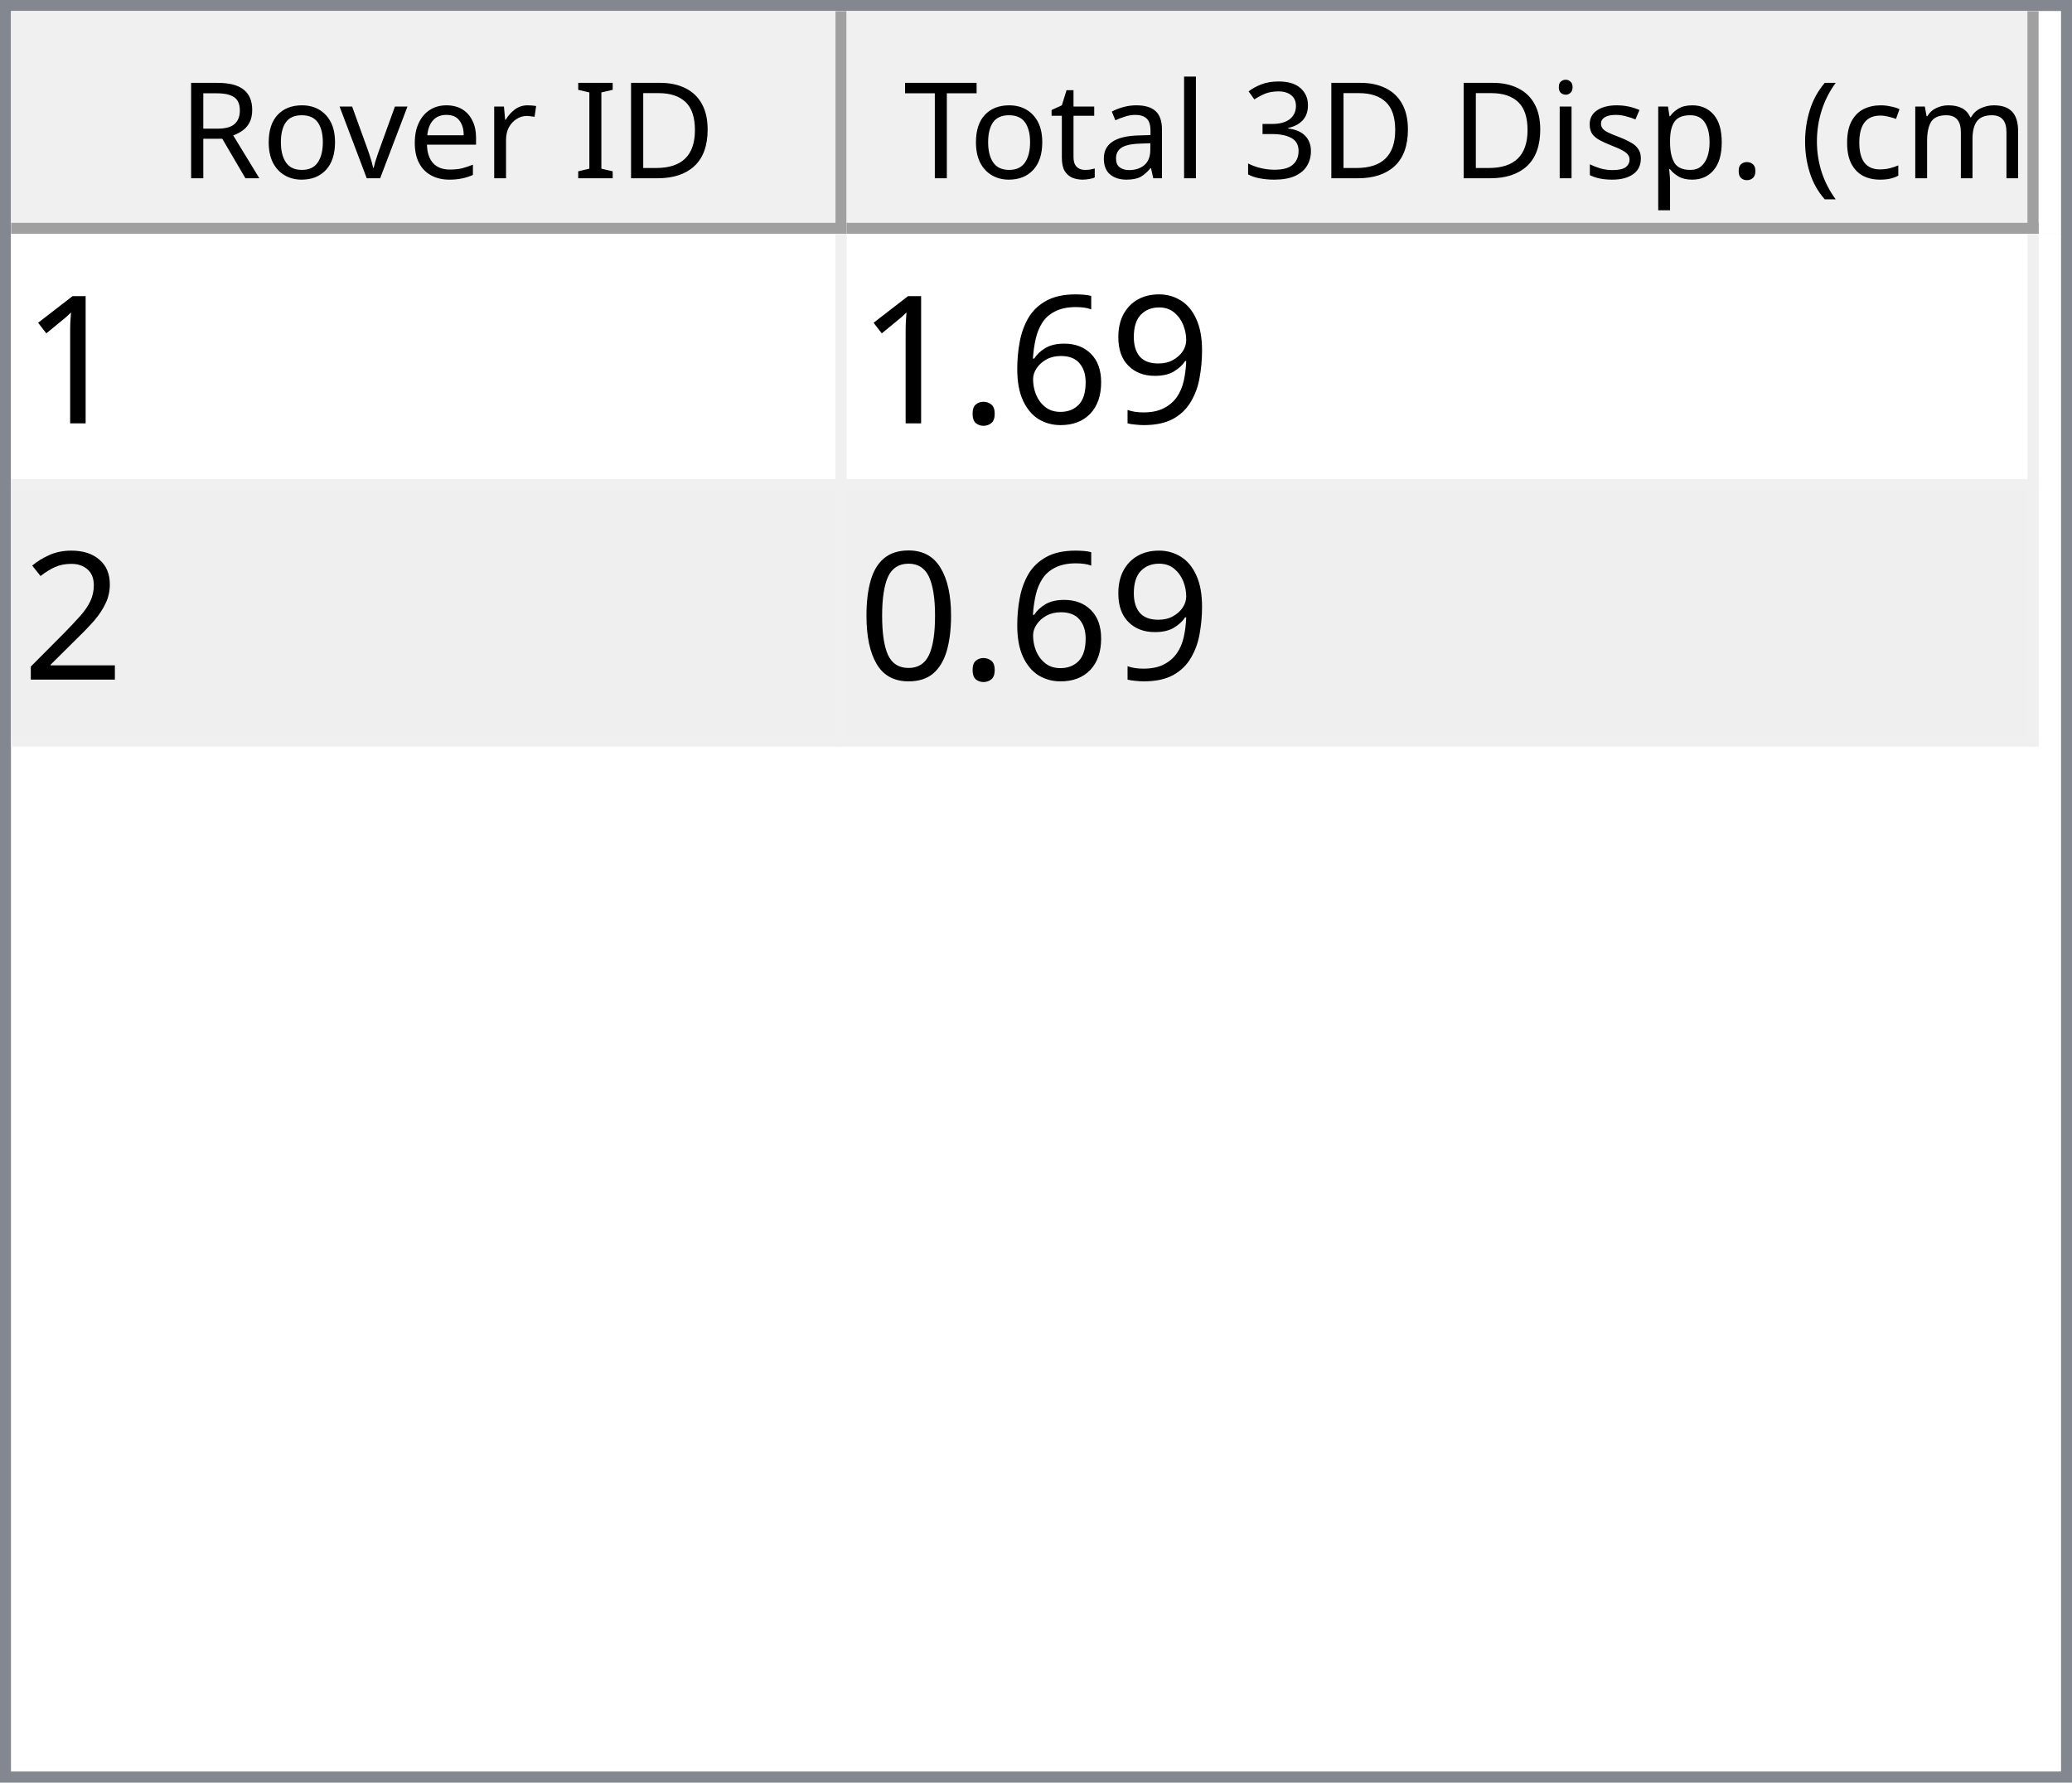
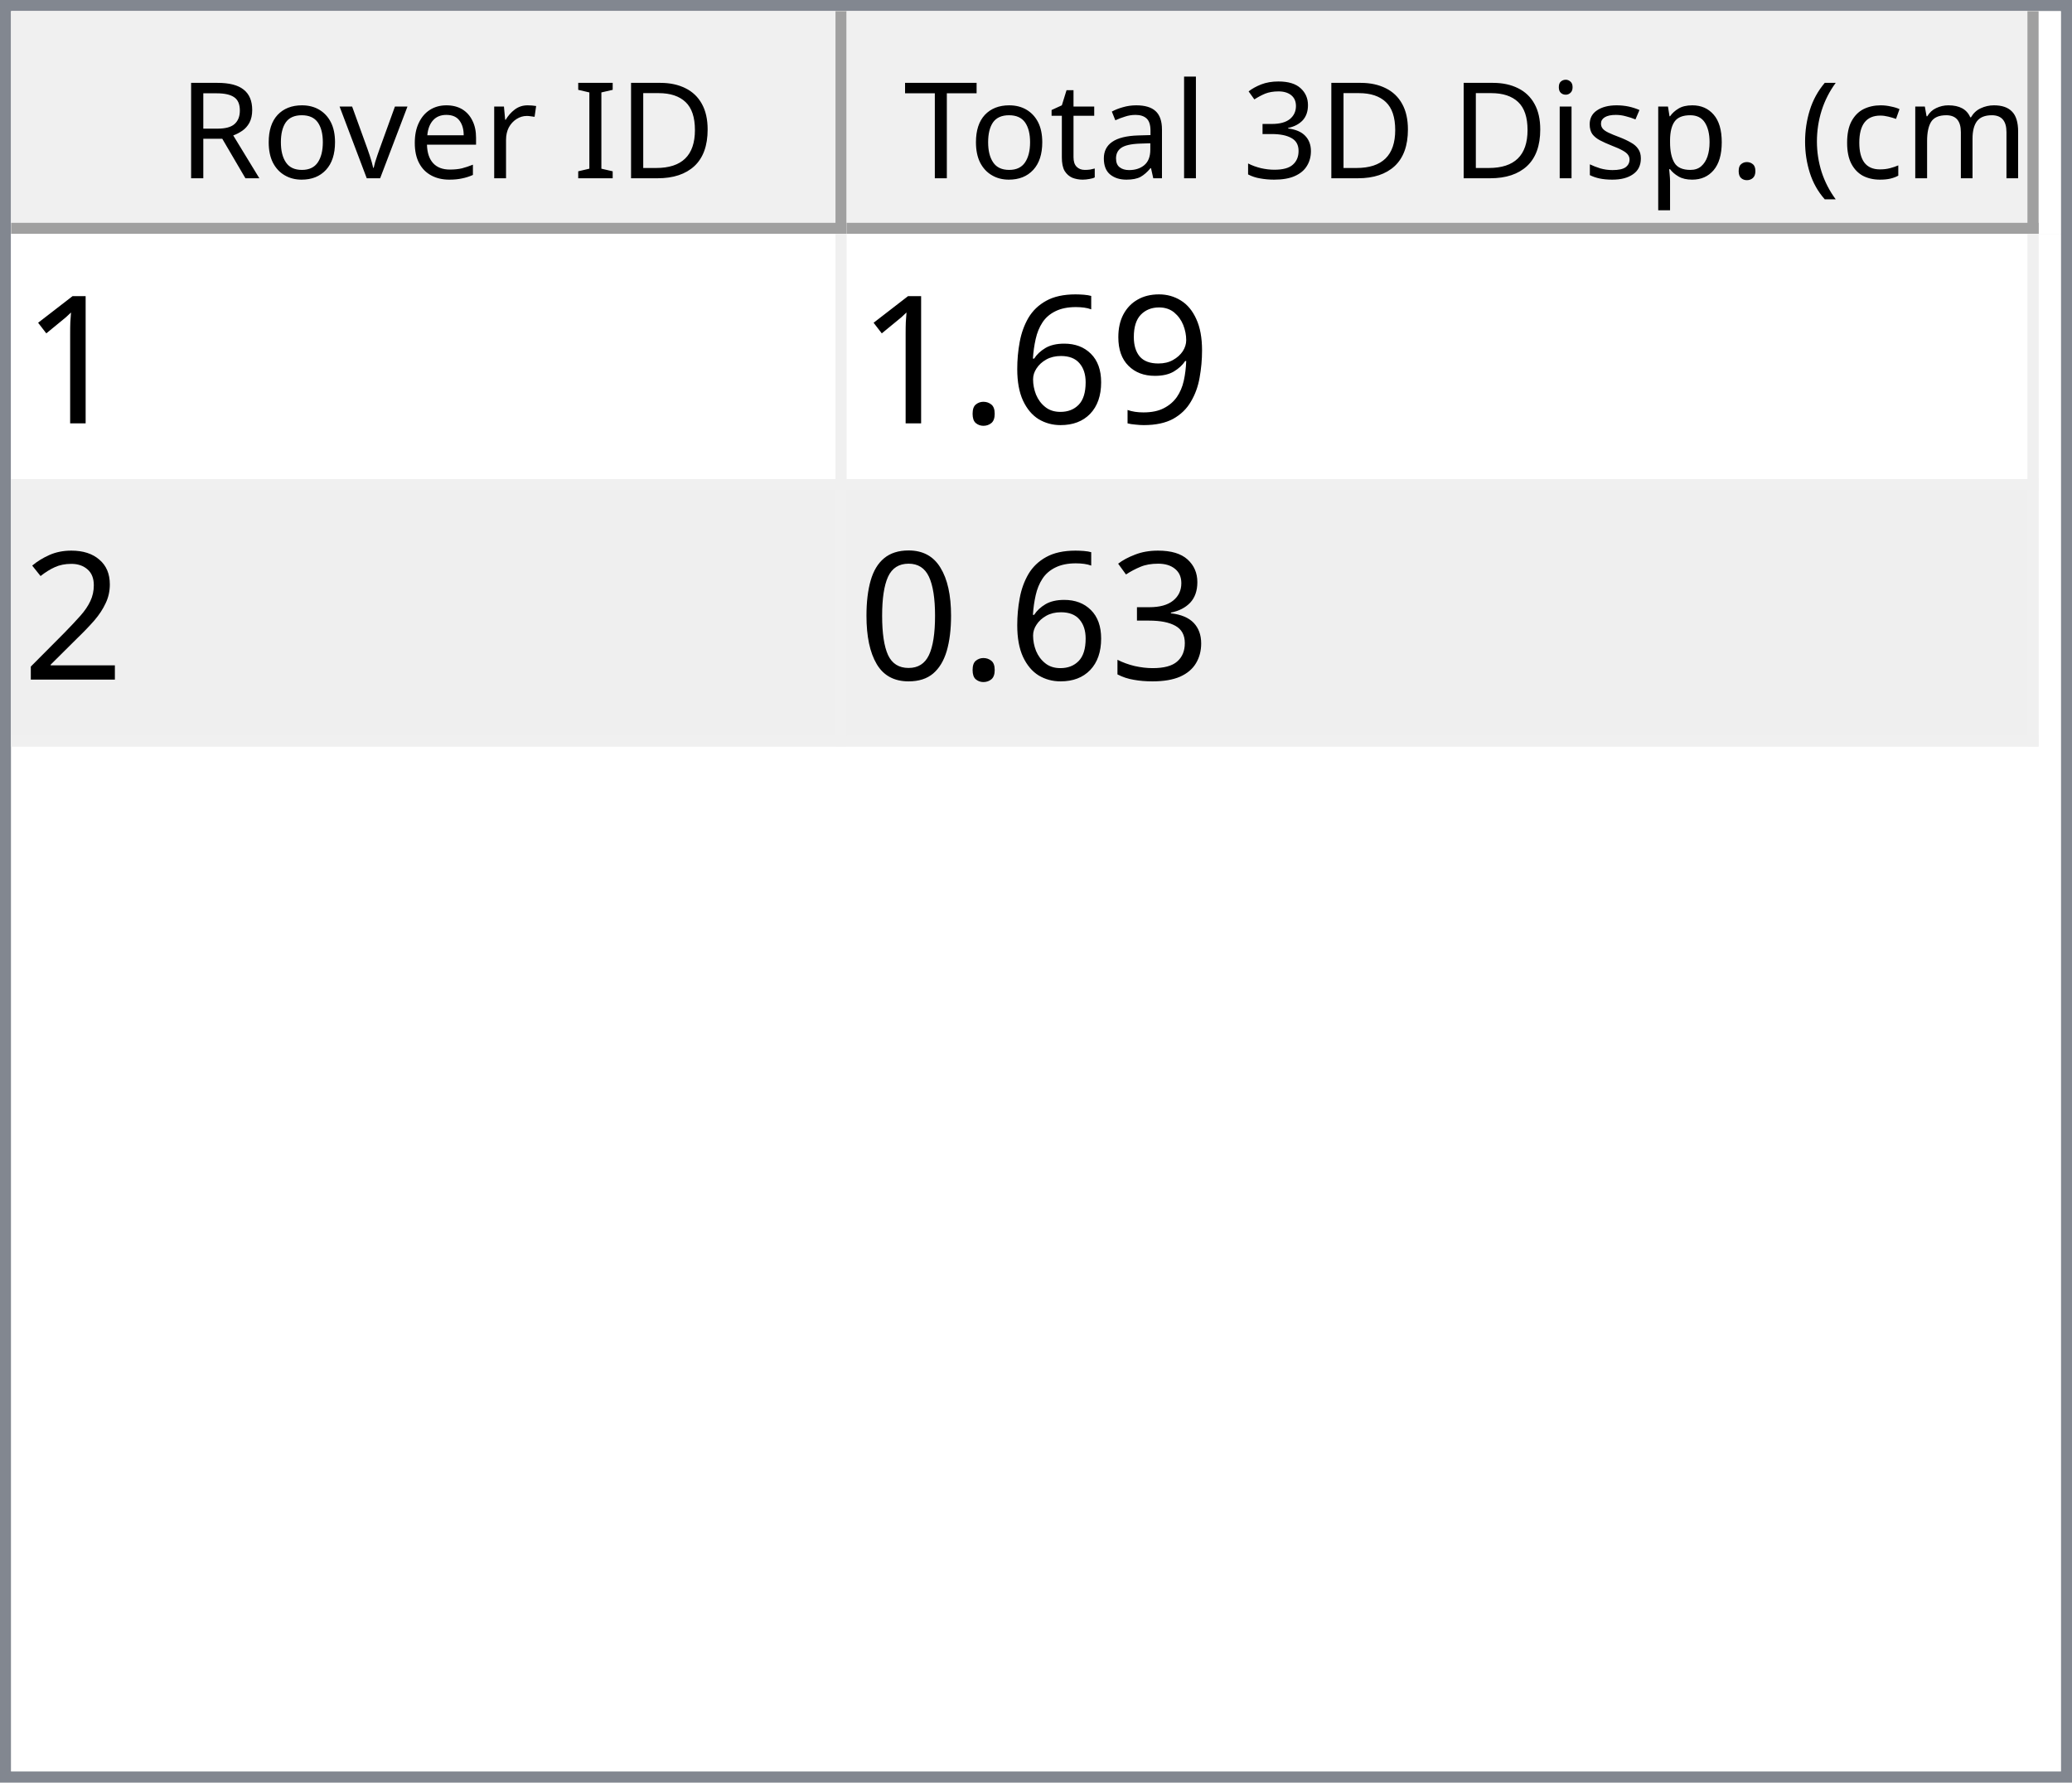
<svg xmlns="http://www.w3.org/2000/svg" style="fill-opacity:1; color-rendering:auto; color-interpolation:auto; text-rendering:auto; stroke:black; stroke-linecap:square; stroke-miterlimit:10; shape-rendering:auto; stroke-opacity:1; fill:black; stroke-dasharray:none; font-weight:normal; stroke-width:1; font-family:'Dialog'; font-style:normal; stroke-linejoin:miter; font-size:12px; stroke-dashoffset:0; image-rendering:auto;" width="186" height="160">
  <defs id="genericDefs" />
  <g>
    <defs id="defs1">
      <clipPath clipPathUnits="userSpaceOnUse" id="clipPath1">
        <path d="M0 0 L186 0 L186 160 L0 160 L0 0 Z" />
      </clipPath>
      <clipPath clipPathUnits="userSpaceOnUse" id="clipPath2">
        <path d="M0 0 L0 160 L186 160 L186 0 Z" />
      </clipPath>
      <clipPath clipPathUnits="userSpaceOnUse" id="clipPath3">
        <path d="M0 0 L0 20 L184 20 L184 0 Z" />
      </clipPath>
      <clipPath clipPathUnits="userSpaceOnUse" id="clipPath4">
        <path d="M0 0 L0 20 L75 20 L75 0 Z" />
      </clipPath>
      <clipPath clipPathUnits="userSpaceOnUse" id="clipPath5">
        <path d="M1 1 L1 19 L74 19 L74 1 Z" />
      </clipPath>
      <clipPath clipPathUnits="userSpaceOnUse" id="clipPath6">
        <path d="M0 0 L0 18 L73 18 L73 0 Z" />
      </clipPath>
      <clipPath clipPathUnits="userSpaceOnUse" id="clipPath7">
        <path d="M-0.5 -0.5 L-0.5 19.5 L74.5 19.5 L74.5 -0.5 Z" />
      </clipPath>
      <clipPath clipPathUnits="userSpaceOnUse" id="clipPath8">
        <path d="M0 0 L0 20 L107 20 L107 0 Z" />
      </clipPath>
      <clipPath clipPathUnits="userSpaceOnUse" id="clipPath9">
        <path d="M1 1 L1 19 L106 19 L106 1 Z" />
      </clipPath>
      <clipPath clipPathUnits="userSpaceOnUse" id="clipPath10">
        <path d="M0 0 L0 18 L105 18 L105 0 Z" />
      </clipPath>
      <clipPath clipPathUnits="userSpaceOnUse" id="clipPath11">
        <path d="M-0.5 -0.5 L-0.5 19.5 L106.5 19.5 L106.5 -0.5 Z" />
      </clipPath>
      <clipPath clipPathUnits="userSpaceOnUse" id="clipPath12">
        <path d="M0 0 L0 138 L184 138 L184 0 Z" />
      </clipPath>
      <clipPath clipPathUnits="userSpaceOnUse" id="clipPath13">
        <path d="M0 0 L0 46 L182 46 L182 0 Z" />
      </clipPath>
      <clipPath clipPathUnits="userSpaceOnUse" id="clipPath14">
        <path d="M-0.5 -0.5 L-0.5 45.5 L181.5 45.5 L181.5 -0.5 Z" />
      </clipPath>
      <clipPath clipPathUnits="userSpaceOnUse" id="clipPath15">
        <path d="M0 0 L0 22 L74 22 L74 0 Z" />
      </clipPath>
      <clipPath clipPathUnits="userSpaceOnUse" id="clipPath16">
        <path d="M0 0 L0 22 L106 22 L106 0 Z" />
      </clipPath>
      <font horiz-adv-x="64.551" id="font1">
        <font-face ascent="107.91" descent="25.098" units-per-em="100" style="font-style:normal; font-family:Segoe UI; font-weight:normal;" />
        <missing-glyph horiz-adv-x="64.551" d="M8.109 0 L8.109 68.266 L56.453 68.266 L56.453 0 L8.109 0 ZM15.328 7.234 L49.219 7.234 L49.219 61.031 L15.328 61.031 L15.328 7.234 Z" />
        <glyph unicode="D" horiz-adv-x="70.117" d="M9.188 0 L9.188 70.016 L28.516 70.016 Q65.531 70.016 65.531 35.891 Q65.531 19.672 55.25 9.836 Q44.969 0 27.734 0 L9.188 0 ZM17.391 62.594 L17.391 7.422 L27.828 7.422 Q41.609 7.422 49.273 14.797 Q56.938 22.172 56.938 35.688 Q56.938 62.594 28.328 62.594 L17.391 62.594 Z" />
        <glyph unicode="I" horiz-adv-x="26.611" d="M17.391 0 L9.188 0 L9.188 70.016 L17.391 70.016 L17.391 0 Z" />
        <glyph unicode=" " horiz-adv-x="27.393" d="" />
        <glyph unicode="r" horiz-adv-x="34.766" d="M34.188 41.891 Q32.078 43.5 28.125 43.5 Q23 43.5 19.555 38.672 Q16.109 33.844 16.109 25.484 L16.109 0 L8.109 0 L8.109 50 L16.109 50 L16.109 39.703 L16.312 39.703 Q18.016 44.969 21.531 47.922 Q25.047 50.875 29.391 50.875 Q32.516 50.875 34.188 50.203 L34.188 41.891 Z" />
        <glyph unicode="e" horiz-adv-x="52.295" d="M48.297 23 L12.984 23 Q13.188 14.656 17.484 10.109 Q21.781 5.562 29.297 5.562 Q37.75 5.562 44.828 11.141 L44.828 3.609 Q38.234 -1.172 27.391 -1.172 Q16.797 -1.172 10.742 5.641 Q4.688 12.453 4.688 24.812 Q4.688 36.469 11.305 43.82 Q17.922 51.172 27.734 51.172 Q37.547 51.172 42.922 44.828 Q48.297 38.484 48.297 27.203 L48.297 23 ZM40.094 29.781 Q40.047 36.719 36.75 40.578 Q33.453 44.438 27.594 44.438 Q21.922 44.438 17.969 40.383 Q14.016 36.328 13.094 29.781 L40.094 29.781 Z" />
        <glyph unicode="v" horiz-adv-x="47.9" d="M47.406 50 L27.484 0 L19.625 0 L0.688 50 L9.469 50 L22.172 13.672 Q23.578 9.672 23.922 6.688 L24.125 6.688 Q24.609 10.453 25.688 13.484 L38.969 50 L47.406 50 Z" />
        <glyph unicode="o" horiz-adv-x="58.594" d="M29 -1.172 Q17.922 -1.172 11.305 5.836 Q4.688 12.844 4.688 24.422 Q4.688 37.016 11.57 44.094 Q18.453 51.172 30.172 51.172 Q41.359 51.172 47.633 44.289 Q53.906 37.406 53.906 25.203 Q53.906 13.234 47.141 6.031 Q40.375 -1.172 29 -1.172 ZM29.594 44.438 Q21.875 44.438 17.383 39.188 Q12.891 33.938 12.891 24.703 Q12.891 15.828 17.43 10.695 Q21.969 5.562 29.594 5.562 Q37.359 5.562 41.531 10.594 Q45.703 15.625 45.703 24.906 Q45.703 34.281 41.531 39.359 Q37.359 44.438 29.594 44.438 Z" />
        <glyph unicode="R" horiz-adv-x="59.814" d="M59.375 0 L49.609 0 L37.891 19.625 Q36.281 22.359 34.766 24.289 Q33.25 26.219 31.664 27.438 Q30.078 28.656 28.25 29.219 Q26.422 29.781 24.125 29.781 L17.391 29.781 L17.391 0 L9.188 0 L9.188 70.016 L30.078 70.016 Q34.672 70.016 38.555 68.867 Q42.438 67.719 45.289 65.375 Q48.141 63.031 49.758 59.547 Q51.375 56.062 51.375 51.375 Q51.375 47.703 50.273 44.656 Q49.172 41.609 47.148 39.211 Q45.125 36.812 42.266 35.133 Q39.406 33.453 35.844 32.516 L35.844 32.328 Q37.594 31.547 38.891 30.547 Q40.188 29.547 41.359 28.18 Q42.531 26.812 43.68 25.078 Q44.828 23.344 46.234 21.047 L59.375 0 ZM17.391 62.594 L17.391 37.203 L28.516 37.203 Q31.594 37.203 34.203 38.133 Q36.812 39.062 38.719 40.797 Q40.625 42.531 41.703 45.047 Q42.781 47.562 42.781 50.688 Q42.781 56.297 39.141 59.445 Q35.5 62.594 28.609 62.594 L17.391 62.594 Z" />
        <glyph unicode=")" horiz-adv-x="30.176" d="M8.297 -15.922 L1.172 -15.922 Q16.406 2.344 16.406 26.812 Q16.406 51.469 1.078 70.016 L8.297 70.016 Q23.531 52.156 23.531 26.703 Q23.531 1.375 8.297 -15.922 Z" />
        <glyph unicode="m" horiz-adv-x="86.133" d="M79.109 0 L71.094 0 L71.094 28.719 Q71.094 37.016 68.531 40.727 Q65.969 44.438 59.906 44.438 Q54.781 44.438 51.195 39.75 Q47.609 35.062 47.609 28.516 L47.609 0 L39.594 0 L39.594 29.688 Q39.594 44.438 28.219 44.438 Q22.953 44.438 19.531 40.016 Q16.109 35.594 16.109 28.516 L16.109 0 L8.109 0 L8.109 50 L16.109 50 L16.109 42.094 L16.312 42.094 Q21.625 51.172 31.844 51.172 Q36.969 51.172 40.773 48.312 Q44.578 45.453 46 40.828 Q51.562 51.172 62.594 51.172 Q79.109 51.172 79.109 30.812 L79.109 0 Z" />
        <glyph unicode="c" horiz-adv-x="46.191" d="M42.188 2.297 Q36.422 -1.172 28.516 -1.172 Q17.828 -1.172 11.258 5.789 Q4.688 12.75 4.688 23.828 Q4.688 36.188 11.766 43.68 Q18.844 51.172 30.672 51.172 Q37.25 51.172 42.281 48.734 L42.281 40.531 Q36.719 44.438 30.375 44.438 Q22.703 44.438 17.797 38.945 Q12.891 33.453 12.891 24.516 Q12.891 15.719 17.508 10.641 Q22.125 5.562 29.891 5.562 Q36.422 5.562 42.188 9.906 L42.188 2.297 Z" />
        <glyph unicode="(" horiz-adv-x="30.176" d="M29.109 -15.922 L21.969 -15.922 Q6.844 1.375 6.844 26.703 Q6.844 52.156 21.969 70.016 L29.203 70.016 Q13.875 51.469 13.875 26.812 Q13.875 2.344 29.109 -15.922 Z" />
        <glyph unicode="." horiz-adv-x="21.68" d="M10.891 -1.078 Q8.641 -1.078 7.055 0.539 Q5.469 2.156 5.469 4.391 Q5.469 6.641 7.055 8.273 Q8.641 9.906 10.891 9.906 Q13.188 9.906 14.797 8.273 Q16.406 6.641 16.406 4.391 Q16.406 2.156 14.797 0.539 Q13.188 -1.078 10.891 -1.078 Z" />
        <glyph unicode="p" horiz-adv-x="58.789" d="M16.312 7.234 L16.109 7.234 L16.109 -23 L8.109 -23 L8.109 50 L16.109 50 L16.109 41.219 L16.312 41.219 Q22.219 51.172 33.594 51.172 Q43.266 51.172 48.688 44.461 Q54.109 37.75 54.109 26.469 Q54.109 13.922 48 6.375 Q41.891 -1.172 31.297 -1.172 Q21.578 -1.172 16.312 7.234 ZM16.109 27.391 L16.109 20.406 Q16.109 14.203 20.141 9.883 Q24.172 5.562 30.375 5.562 Q37.641 5.562 41.773 11.133 Q45.906 16.703 45.906 26.609 Q45.906 34.969 42.047 39.703 Q38.188 44.438 31.594 44.438 Q24.609 44.438 20.359 39.578 Q16.109 34.719 16.109 27.391 Z" />
        <glyph unicode="s" horiz-adv-x="42.432" d="M5.078 1.812 L5.078 10.406 Q11.625 5.562 19.484 5.562 Q30.031 5.562 30.031 12.594 Q30.031 14.594 29.125 15.992 Q28.219 17.391 26.68 18.461 Q25.141 19.531 23.07 20.383 Q21 21.234 18.609 22.172 Q15.281 23.484 12.766 24.828 Q10.25 26.172 8.57 27.859 Q6.891 29.547 6.031 31.695 Q5.172 33.844 5.172 36.719 Q5.172 40.234 6.789 42.945 Q8.406 45.656 11.086 47.484 Q13.766 49.312 17.211 50.242 Q20.656 51.172 24.312 51.172 Q30.812 51.172 35.938 48.922 L35.938 40.828 Q30.422 44.438 23.25 44.438 Q21 44.438 19.195 43.922 Q17.391 43.406 16.094 42.477 Q14.797 41.547 14.086 40.258 Q13.375 38.969 13.375 37.406 Q13.375 35.453 14.086 34.133 Q14.797 32.812 16.164 31.789 Q17.531 30.766 19.484 29.938 Q21.438 29.109 23.922 28.125 Q27.25 26.859 29.883 25.516 Q32.516 24.172 34.375 22.484 Q36.234 20.797 37.234 18.602 Q38.234 16.406 38.234 13.375 Q38.234 9.672 36.602 6.938 Q34.969 4.203 32.234 2.398 Q29.5 0.594 25.93 -0.289 Q22.359 -1.172 18.453 -1.172 Q10.75 -1.172 5.078 1.812 Z" />
        <glyph unicode="i" horiz-adv-x="24.219" d="M12.203 62.703 Q10.062 62.703 8.547 64.164 Q7.031 65.625 7.031 67.875 Q7.031 70.125 8.547 71.609 Q10.062 73.094 12.203 73.094 Q14.406 73.094 15.945 71.609 Q17.484 70.125 17.484 67.875 Q17.484 65.719 15.945 64.211 Q14.406 62.703 12.203 62.703 ZM16.109 0 L8.109 0 L8.109 50 L16.109 50 L16.109 0 Z" />
        <glyph unicode="3" horiz-adv-x="53.906" d="M46.531 19.828 Q46.531 15.094 44.75 11.211 Q42.969 7.328 39.719 4.57 Q36.469 1.812 31.93 0.297 Q27.391 -1.219 21.922 -1.219 Q11.922 -1.219 6 2.594 L6 11.188 Q13.094 5.609 22.219 5.609 Q25.875 5.609 28.828 6.539 Q31.781 7.469 33.906 9.227 Q36.031 10.984 37.18 13.477 Q38.328 15.969 38.328 19.094 Q38.328 32.812 18.797 32.812 L12.984 32.812 L12.984 39.594 L18.5 39.594 Q35.797 39.594 35.797 52.484 Q35.797 64.406 22.609 64.406 Q15.188 64.406 8.688 59.422 L8.688 67.188 Q15.375 71.188 24.609 71.188 Q29 71.188 32.57 69.969 Q36.141 68.75 38.68 66.555 Q41.219 64.359 42.609 61.281 Q44 58.203 44 54.5 Q44 40.672 30.031 36.719 L30.031 36.531 Q33.594 36.141 36.625 34.797 Q39.656 33.453 41.852 31.305 Q44.047 29.156 45.289 26.25 Q46.531 23.344 46.531 19.828 Z" />
        <glyph unicode="l" horiz-adv-x="24.219" d="M16.109 0 L8.109 0 L8.109 74.031 L16.109 74.031 L16.109 0 Z" />
        <glyph unicode="a" horiz-adv-x="50.879" d="M43.891 0 L35.891 0 L35.891 7.812 L35.688 7.812 Q30.469 -1.172 20.312 -1.172 Q12.844 -1.172 8.617 2.781 Q4.391 6.734 4.391 13.281 Q4.391 27.297 20.906 29.594 L35.891 31.688 Q35.891 44.438 25.594 44.438 Q16.547 44.438 9.281 38.281 L9.281 46.484 Q16.656 51.172 26.266 51.172 Q43.891 51.172 43.891 32.516 L43.891 0 ZM35.891 25.297 L23.828 23.641 Q18.266 22.859 15.43 20.875 Q12.594 18.891 12.594 13.875 Q12.594 10.203 15.211 7.883 Q17.828 5.562 22.172 5.562 Q28.125 5.562 32.008 9.742 Q35.891 13.922 35.891 20.312 L35.891 25.297 Z" />
        <glyph unicode="t" horiz-adv-x="33.887" d="M31.297 0.484 Q28.469 -1.078 23.828 -1.078 Q10.688 -1.078 10.688 13.578 L10.688 43.172 L2.094 43.172 L2.094 50 L10.688 50 L10.688 62.203 L18.703 64.797 L18.703 50 L31.297 50 L31.297 43.172 L18.703 43.172 L18.703 14.984 Q18.703 9.969 20.414 7.82 Q22.125 5.672 26.078 5.672 Q29.109 5.672 31.297 7.328 L31.297 0.484 Z" />
        <glyph unicode="T" horiz-adv-x="52.393" d="M50.594 62.594 L30.375 62.594 L30.375 0 L22.172 0 L22.172 62.594 L2 62.594 L2 70.016 L50.594 70.016 L50.594 62.594 Z" />
      </font>
      <font horiz-adv-x="75.0" id="font2">
        <font-face ascent="100.537" descent="21.973" units-per-em="100" style="font-style:normal; font-family:sans-serif; font-weight:normal;" />
        <missing-glyph horiz-adv-x="75.0" d="M12.5 0 L12.5 62.5 L62.5 62.5 L62.5 0 L12.5 0 ZM14.062 1.562 L60.938 1.562 L60.938 60.938 L14.062 60.938 L14.062 1.562 Z" />
        <glyph unicode="1" horiz-adv-x="55.615" d="M37.25 0 L28.469 0 L28.469 56 Q25.297 52.984 20.141 49.953 Q14.984 46.922 10.891 45.406 L10.891 53.906 Q18.266 57.375 23.781 62.305 Q29.297 67.234 31.594 71.875 L37.25 71.875 L37.25 0 Z" />
        <glyph unicode="9" horiz-adv-x="55.615" d="M5.469 16.547 L13.922 17.328 Q14.984 11.375 18.016 8.688 Q21.047 6 25.781 6 Q29.828 6 32.883 7.859 Q35.938 9.719 37.891 12.82 Q39.844 15.922 41.164 21.195 Q42.484 26.469 42.484 31.938 Q42.484 32.516 42.438 33.688 Q39.797 29.5 35.234 26.883 Q30.672 24.266 25.344 24.266 Q16.453 24.266 10.305 30.711 Q4.156 37.156 4.156 47.703 Q4.156 58.594 10.578 65.234 Q17 71.875 26.656 71.875 Q33.641 71.875 39.43 68.117 Q45.219 64.359 48.219 57.398 Q51.219 50.438 51.219 37.25 Q51.219 23.531 48.242 15.406 Q45.266 7.281 39.383 3.031 Q33.5 -1.219 25.594 -1.219 Q17.188 -1.219 11.867 3.445 Q6.547 8.109 5.469 16.547 ZM41.453 48.141 Q41.453 55.719 37.43 60.156 Q33.406 64.594 27.734 64.594 Q21.875 64.594 17.531 59.812 Q13.188 55.031 13.188 47.406 Q13.188 40.578 17.312 36.305 Q21.438 32.031 27.484 32.031 Q33.594 32.031 37.523 36.305 Q41.453 40.578 41.453 48.141 Z" />
        <glyph unicode="6" horiz-adv-x="55.615" d="M49.75 54.047 L41.016 53.375 Q39.844 58.547 37.703 60.891 Q34.125 64.656 28.906 64.656 Q24.703 64.656 21.531 62.312 Q17.391 59.281 14.992 53.469 Q12.594 47.656 12.5 36.922 Q15.672 41.75 20.266 44.094 Q24.859 46.438 29.891 46.438 Q38.672 46.438 44.852 39.969 Q51.031 33.5 51.031 23.25 Q51.031 16.5 48.125 10.719 Q45.219 4.938 40.141 1.859 Q35.062 -1.219 28.609 -1.219 Q17.625 -1.219 10.695 6.859 Q3.766 14.938 3.766 33.5 Q3.766 54.25 11.422 63.672 Q18.109 71.875 29.438 71.875 Q37.891 71.875 43.289 67.141 Q48.688 62.406 49.75 54.047 ZM13.875 23.188 Q13.875 18.656 15.797 14.508 Q17.719 10.359 21.188 8.18 Q24.656 6 28.469 6 Q34.031 6 38.039 10.492 Q42.047 14.984 42.047 22.703 Q42.047 30.125 38.086 34.398 Q34.125 38.672 28.125 38.672 Q22.172 38.672 18.023 34.398 Q13.875 30.125 13.875 23.188 Z" />
        <glyph unicode="." horiz-adv-x="27.783" d="M9.078 0 L9.078 10.016 L19.094 10.016 L19.094 0 L9.078 0 Z" />
        <glyph unicode="2" horiz-adv-x="55.615" d="M50.344 8.453 L50.344 0 L3.031 0 Q2.938 3.172 4.047 6.109 Q5.859 10.938 9.836 15.625 Q13.812 20.312 21.344 26.469 Q33.016 36.031 37.117 41.625 Q41.219 47.219 41.219 52.203 Q41.219 57.422 37.477 61.008 Q33.734 64.594 27.734 64.594 Q21.391 64.594 17.578 60.789 Q13.766 56.984 13.719 50.25 L4.688 51.172 Q5.609 61.281 11.664 66.578 Q17.719 71.875 27.938 71.875 Q38.234 71.875 44.242 66.164 Q50.25 60.453 50.25 52 Q50.25 47.703 48.492 43.555 Q46.734 39.406 42.656 34.812 Q38.578 30.219 29.109 22.219 Q21.188 15.578 18.945 13.211 Q16.703 10.844 15.234 8.453 L50.344 8.453 Z" />
+         <glyph unicode="3" horiz-adv-x="55.615" d="M4.203 18.891 L12.984 20.062 Q14.5 12.594 18.141 9.297 Q21.781 6 27 6 Q33.203 6 37.477 10.297 Q41.75 14.594 41.75 20.953 Q41.75 27 37.797 30.93 Q33.844 34.859 27.734 34.859 Q25.25 34.859 21.531 33.891 L22.516 41.609 Q23.391 41.5 23.922 41.5 Q29.547 41.5 34.039 44.43 Q38.531 47.359 38.531 53.469 Q38.531 58.297 35.258 61.477 Q31.984 64.656 26.812 64.656 Q21.688 64.656 18.266 61.43 Q14.844 58.203 13.875 51.766 L5.078 53.328 Q6.688 62.156 12.398 67.016 Q18.109 71.875 26.609 71.875 Q32.469 71.875 37.398 69.359 Q42.328 66.844 44.945 62.5 Q47.562 58.156 47.562 53.266 Q47.562 48.641 45.07 44.828 Q42.578 41.016 37.703 38.766 Q44.047 37.312 47.562 32.695 Q51.078 28.078 51.078 21.141 Q51.078 11.766 44.242 5.25 Q37.406 -1.266 26.953 -1.266 Q17.531 -1.266 11.305 4.352 Q5.078 9.969 4.203 18.891 Z" />
        <glyph unicode="0" horiz-adv-x="55.615" d="M4.156 35.297 Q4.156 48 6.766 55.742 Q9.375 63.484 14.523 67.68 Q19.672 71.875 27.484 71.875 Q33.25 71.875 37.594 69.555 Q41.938 67.234 44.773 62.867 Q47.609 58.5 49.219 52.227 Q50.828 45.953 50.828 35.297 Q50.828 22.703 48.242 14.969 Q45.656 7.234 40.508 3.008 Q35.359 -1.219 27.484 -1.219 Q17.141 -1.219 11.234 6.203 Q4.156 15.141 4.156 35.297 ZM13.188 35.297 Q13.188 17.672 17.312 11.836 Q21.438 6 27.484 6 Q33.547 6 37.672 11.859 Q41.797 17.719 41.797 35.297 Q41.797 52.984 37.672 58.789 Q33.547 64.594 27.391 64.594 Q21.344 64.594 17.719 59.469 Q13.188 52.938 13.188 35.297 Z" />
      </font>
    </defs>
    <g style="fill:white; stroke:white;">
      <rect x="0" y="0" width="186" style="clip-path:url(#clipPath1); stroke:none;" height="160" />
    </g>
    <g style="fill:white; text-rendering:optimizeSpeed; color-rendering:optimizeSpeed; image-rendering:optimizeSpeed; shape-rendering:crispEdges; stroke:white; color-interpolation:sRGB;">
      <rect x="0" width="186" height="160" y="0" style="stroke:none;" />
      <path style="stroke:none;" d="M0 160 L186 160 L186 0 L0 0 Z" />
    </g>
    <g style="fill:rgb(240,240,240); font-family:'Segoe UI'; stroke:rgb(240,240,240);">
      <rect x="0" y="0" width="186" style="clip-path:url(#clipPath2); stroke:none;" height="160" />
    </g>
    <g style="fill:rgb(130,135,144); font-family:'Segoe UI'; stroke:rgb(130,135,144);">
      <path d="M0 0 L186 0 L186 160 L0 160 L0 0 ZM1 1 L185 1 L185 159 L1 159 L1 1 Z" style="fill-rule:evenodd; clip-path:url(#clipPath2); stroke:none;" />
    </g>
    <g style="fill:white; font-family:'Segoe UI'; stroke:white;" transform="translate(1,1)">
      <rect x="0" y="0" width="184" style="clip-path:url(#clipPath3); stroke:none;" height="20" />
    </g>
    <g style="fill:rgb(240,240,240); font-family:'Segoe UI'; stroke:rgb(240,240,240);" transform="translate(1,1)">
      <rect x="0" y="0" width="75" style="clip-path:url(#clipPath4); stroke:none;" height="20" />
    </g>
    <g style="font-family:'Segoe UI';" transform="translate(2,2)">
      <text x="14" xml:space="preserve" y="14" style="clip-path:url(#clipPath6); stroke:none;">Rover ID</text>
    </g>
    <g style="fill:rgb(160,160,160); font-family:'Segoe UI'; stroke:rgb(160,160,160); stroke-linejoin:bevel;" transform="translate(1.5,1.5)">
      <line x1="74" x2="74" y1="0" style="fill:none; clip-path:url(#clipPath7);" y2="19" />
    </g>
    <g style="fill:rgb(160,160,160); font-family:'Segoe UI'; stroke:rgb(160,160,160); stroke-linejoin:bevel;" transform="matrix(1,0,0,1,1,1) translate(0.5,0.5)">
      <line x1="0" x2="74" y1="19" style="fill:none; clip-path:url(#clipPath7);" y2="19" />
    </g>
    <g style="fill:rgb(240,240,240); font-family:'Segoe UI'; stroke:rgb(240,240,240);" transform="translate(76,1)">
      <rect x="0" y="0" width="107" style="clip-path:url(#clipPath8); stroke:none;" height="20" />
    </g>
    <g style="font-family:'Segoe UI';" transform="translate(77,2)">
      <text x="1" xml:space="preserve" y="14" style="clip-path:url(#clipPath10); stroke:none;"> Total 3D Disp. (cm)</text>
    </g>
    <g style="fill:rgb(160,160,160); font-family:'Segoe UI'; stroke:rgb(160,160,160); stroke-linejoin:bevel;" transform="translate(76.5,1.5)">
      <line x1="106" x2="106" y1="0" style="fill:none; clip-path:url(#clipPath11);" y2="19" />
    </g>
    <g style="fill:rgb(160,160,160); font-family:'Segoe UI'; stroke:rgb(160,160,160); stroke-linejoin:bevel;" transform="matrix(1,0,0,1,76,1) translate(0.5,0.5)">
      <line x1="0" x2="106" y1="19" style="fill:none; clip-path:url(#clipPath11);" y2="19" />
    </g>
    <g style="fill:white; font-family:'Segoe UI'; stroke:white;" transform="translate(1,21)">
      <rect x="0" y="0" width="184" style="clip-path:url(#clipPath12); stroke:none;" height="138" />
    </g>
    <g style="fill:rgb(240,240,240); font-size:16px; font-family:sans-serif; stroke:rgb(240,240,240);" transform="translate(1,21)">
      <rect x="0" y="0" width="182" style="clip-path:url(#clipPath13); stroke:none;" height="46" />
      <line transform="translate(0.5,0.5)" x1="0" x2="181" y1="22" style="clip-path:url(#clipPath14); fill:none; stroke-linejoin:bevel;" y2="22" />
    </g>
    <g transform="matrix(1,0,0,1,1,21) translate(0.5,0.5)" style="fill:rgb(240,240,240); font-size:16px; font-family:sans-serif; stroke:rgb(240,240,240); stroke-linejoin:bevel;">
      <line x1="0" x2="181" y1="45" style="fill:none; clip-path:url(#clipPath14);" y2="45" />
    </g>
    <g transform="matrix(1,0,0,1,1,21) translate(0.5,0.5)" style="fill:rgb(240,240,240); font-size:16px; font-family:sans-serif; stroke:rgb(240,240,240); stroke-linejoin:bevel;">
      <line x1="74" x2="74" y1="0" style="fill:none; clip-path:url(#clipPath14);" y2="45" />
    </g>
    <g transform="matrix(1,0,0,1,1,21) translate(0.5,0.5)" style="fill:rgb(240,240,240); font-size:16px; font-family:sans-serif; stroke:rgb(240,240,240); stroke-linejoin:bevel;">
      <line x1="181" x2="181" y1="0" style="fill:none; clip-path:url(#clipPath14);" y2="45" />
    </g>
    <g style="fill:white; font-size:16px; font-family:sans-serif; stroke:white;" transform="matrix(1,0,0,1,1,21)">
      <rect x="0" y="0" width="74" style="clip-path:url(#clipPath15); stroke:none;" height="22" />
      <text x="1" y="17" style="fill:black; clip-path:url(#clipPath15); stroke:none;" xml:space="preserve">1</text>
    </g>
    <g style="fill:white; font-size:16px; font-family:sans-serif; stroke:white;" transform="matrix(1,0,0,1,1,21) translate(75,0)">
      <rect x="0" y="0" width="106" style="clip-path:url(#clipPath16); stroke:none;" height="22" />
      <text x="1" y="17" style="fill:black; clip-path:url(#clipPath16); stroke:none;" xml:space="preserve">1.69</text>
    </g>
    <g style="fill:rgb(239,239,239); font-size:16px; font-family:sans-serif; stroke:rgb(239,239,239);" transform="matrix(1,0,0,1,1,21) translate(0,23)">
      <rect x="0" y="0" width="74" style="clip-path:url(#clipPath15); stroke:none;" height="22" />
      <text x="1" y="17" style="fill:black; clip-path:url(#clipPath15); stroke:none;" xml:space="preserve">2</text>
    </g>
    <g style="fill:rgb(239,239,239); font-size:16px; font-family:sans-serif; stroke:rgb(239,239,239);" transform="matrix(1,0,0,1,1,21) translate(75,23)">
      <rect x="0" y="0" width="106" style="clip-path:url(#clipPath16); stroke:none;" height="22" />
-       <text x="1" y="17" style="fill:black; clip-path:url(#clipPath16); stroke:none;" xml:space="preserve">0.69</text>
+       <text x="1" y="17" style="fill:black; clip-path:url(#clipPath16); stroke:none;" xml:space="preserve">0.63</text>
    </g>
  </g>
</svg>
